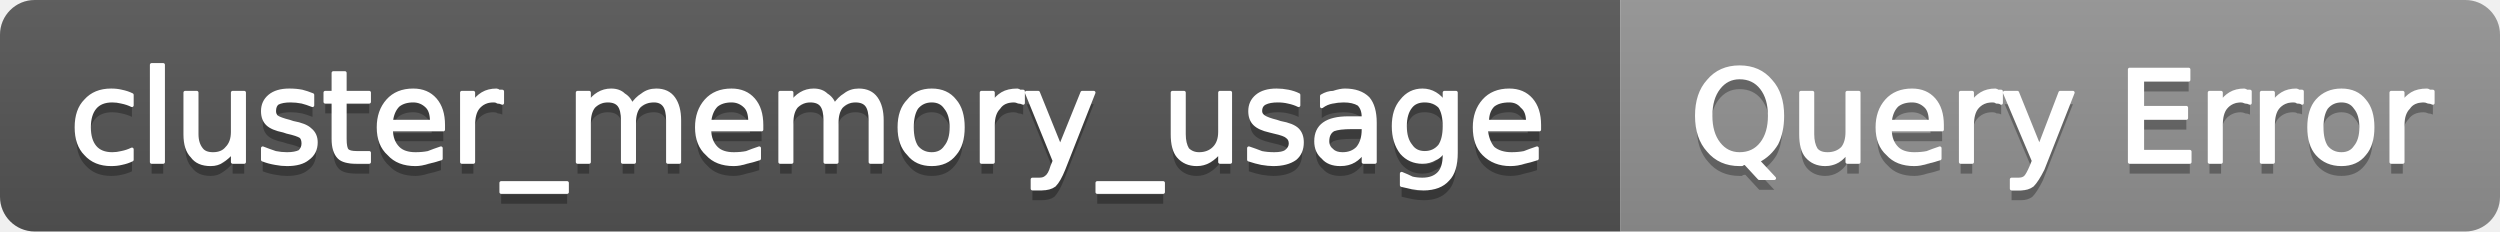
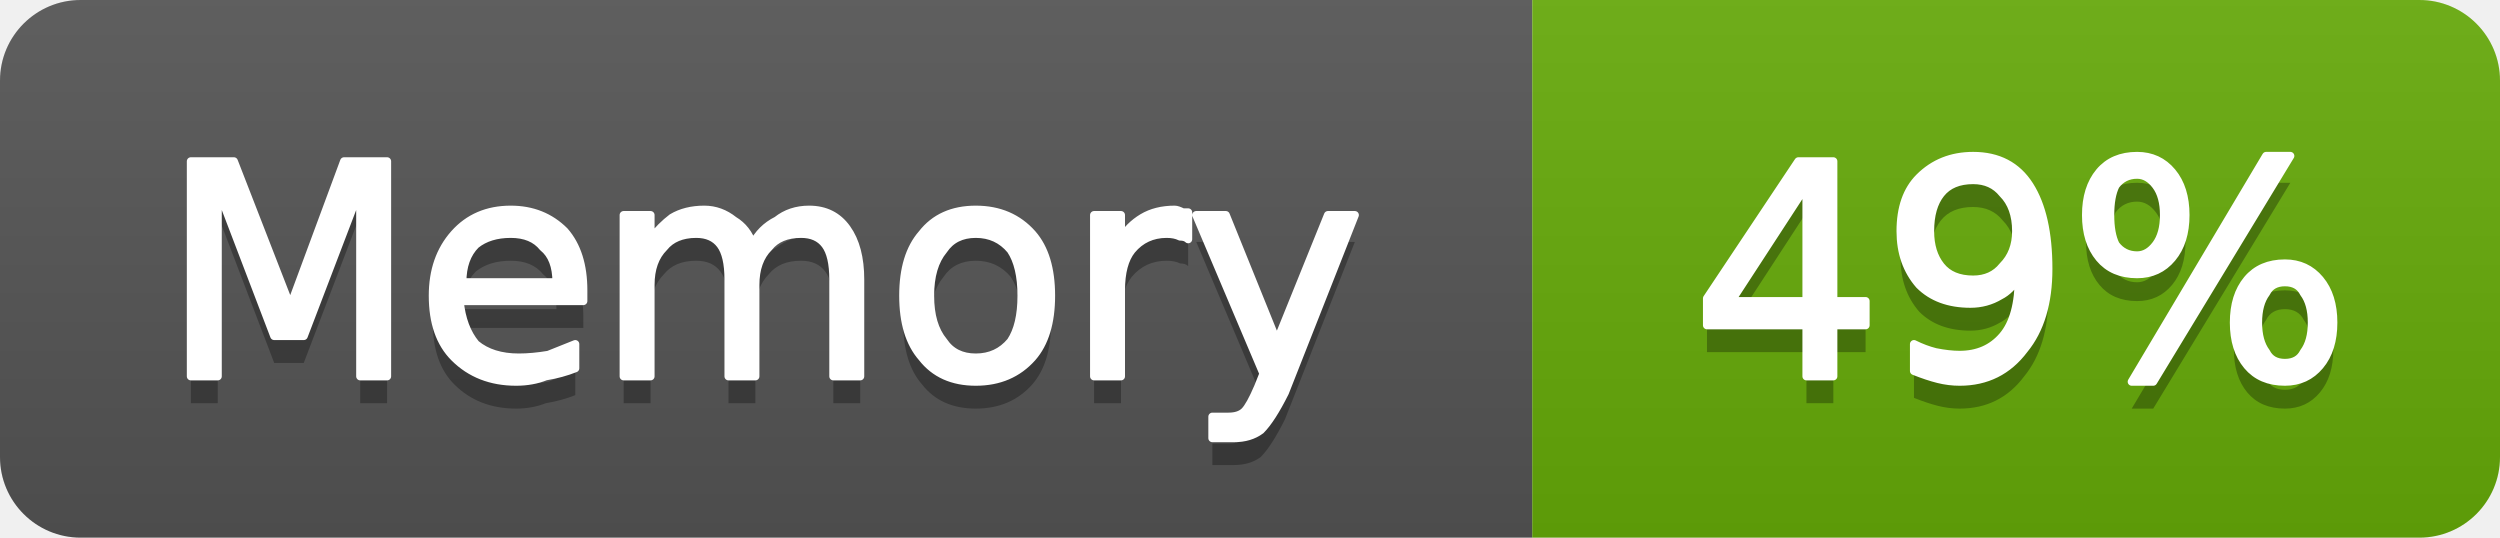
- <svg xmlns="http://www.w3.org/2000/svg" width="216" height="20" viewBox="0 0 216 20" role="img" aria-label="cluster_memory_usage: Query Error">
+ <svg xmlns="http://www.w3.org/2000/svg" width="93" height="20" viewBox="0 0 93 20" role="img" aria-label="Memory: 49%">
  <linearGradient id="g-cluster_memory_usage" x2="0" y2="100%">
    <stop offset="0" stop-color="#bbb" stop-opacity=".1" />
    <stop offset="1" stop-opacity=".1" />
  </linearGradient>
  <clipPath id="r-cluster_memory_usage">
-     <rect width="216" height="20" rx="3" fill="#fff" />
+     <rect width="93" height="20" rx="3" fill="#fff" />
  </clipPath>
  <g clip-path="url(#r-cluster_memory_usage)">
-     <rect width="140" height="20" fill="#555" />
-     <rect x="140" width="76" height="20" fill="#939393" />
-     <rect width="216" height="20" fill="url(#g-cluster_memory_usage)" />
-     <path transform="translate(0 1)" fill="#010101" fill-opacity=".3" d="M11.4 8.2L11.4 9.1Q11.0 8.9 10.5 8.8Q10.1 8.7 9.7 8.7Q8.7 8.7 8.2 9.3Q7.7 9.9 7.7 11.0Q7.7 12.1 8.2 12.7Q8.7 13.3 9.7 13.3Q10.1 13.3 10.5 13.2Q11.0 13.1 11.4 12.9L11.4 13.8Q11.0 14.0 10.5 14.1Q10.1 14.2 9.6 14.2Q8.2 14.2 7.4 13.3Q6.6 12.5 6.6 11.0Q6.6 9.5 7.4 8.7Q8.2 7.8 9.6 7.8Q10.1 7.8 10.5 7.9Q11.0 8.0 11.4 8.2ZM13.1 5.6L14.1 5.6L14.1 14.0L13.1 14.0L13.1 5.6ZM16.0 11.6L16.0 8.0L17.0 8.0L17.0 11.6Q17.0 12.4 17.4 12.9Q17.7 13.3 18.4 13.3Q19.2 13.3 19.6 12.8Q20.1 12.3 20.1 11.4L20.1 8.0L21.1 8.0L21.1 14.0L20.1 14.0L20.1 13.1Q19.7 13.6 19.2 13.9Q18.8 14.2 18.2 14.2Q17.1 14.2 16.6 13.5Q16.0 12.9 16.0 11.6ZM18.5 7.8L18.5 7.8ZM27.0 8.2L27.0 9.1Q26.5 8.9 26.1 8.8Q25.6 8.7 25.1 8.7Q24.4 8.7 24.0 8.9Q23.7 9.1 23.7 9.6Q23.7 9.9 23.9 10.1Q24.2 10.3 25.0 10.5L25.3 10.6Q26.4 10.8 26.8 11.2Q27.3 11.6 27.3 12.3Q27.3 13.2 26.6 13.7Q26.0 14.2 24.8 14.2Q24.3 14.2 23.8 14.1Q23.2 14.0 22.7 13.8L22.7 12.8Q23.2 13.0 23.8 13.2Q24.3 13.3 24.8 13.3Q25.5 13.3 25.9 13.1Q26.2 12.8 26.2 12.4Q26.2 12.0 26.0 11.8Q25.7 11.6 24.8 11.4L24.5 11.3Q23.5 11.1 23.1 10.7Q22.7 10.3 22.7 9.6Q22.7 8.8 23.3 8.3Q23.9 7.8 25.0 7.8Q25.6 7.8 26.1 7.9Q26.5 8.0 27.0 8.2ZM29.8 6.3L29.8 8.0L31.9 8.0L31.9 8.8L29.8 8.8L29.8 12.0Q29.8 12.8 30.0 13.0Q30.2 13.2 30.8 13.2L31.9 13.2L31.9 14.0L30.8 14.0Q29.7 14.0 29.3 13.6Q28.8 13.1 28.8 12.0L28.8 8.8L28.1 8.8L28.1 8.0L28.8 8.0L28.8 6.3L29.8 6.3ZM38.3 10.8L38.3 11.2L33.8 11.2Q33.8 12.2 34.4 12.8Q34.9 13.3 35.9 13.3Q36.5 13.3 37.0 13.2Q37.5 13.0 38.1 12.8L38.1 13.7Q37.5 13.9 37.0 14.0Q36.4 14.2 35.9 14.2Q34.4 14.2 33.6 13.3Q32.7 12.5 32.7 11.0Q32.7 9.6 33.5 8.7Q34.3 7.8 35.7 7.8Q36.9 7.8 37.6 8.6Q38.3 9.4 38.3 10.8ZM37.3 10.5Q37.3 9.6 36.9 9.2Q36.4 8.7 35.7 8.7Q34.9 8.7 34.4 9.1Q33.9 9.6 33.8 10.5L37.3 10.5ZM43.4 8.9Q43.2 8.8 43.0 8.8Q42.9 8.7 42.6 8.7Q41.8 8.7 41.3 9.3Q40.9 9.8 40.9 10.8L40.9 14.0L39.9 14.0L39.9 8.0L40.9 8.0L40.9 8.9Q41.2 8.4 41.7 8.1Q42.2 7.8 42.9 7.8Q43.0 7.8 43.1 7.9Q43.2 7.9 43.4 7.9L43.4 8.9ZM49.0 15.8L49.0 16.6L43.3 16.6L43.3 15.8L49.0 15.8ZM54.6 9.1Q55.0 8.5 55.5 8.2Q56.0 7.8 56.7 7.8Q57.7 7.8 58.2 8.5Q58.7 9.2 58.7 10.4L58.7 14.0L57.7 14.0L57.7 10.4Q57.7 9.5 57.4 9.1Q57.1 8.7 56.5 8.7Q55.7 8.7 55.2 9.2Q54.8 9.7 54.8 10.6L54.8 14.0L53.8 14.0L53.8 10.4Q53.8 9.5 53.5 9.1Q53.2 8.7 52.5 8.7Q51.8 8.7 51.3 9.2Q50.9 9.7 50.9 10.6L50.9 14.0L49.9 14.0L49.9 8.0L50.9 8.0L50.9 8.9Q51.2 8.4 51.7 8.1Q52.2 7.8 52.8 7.8Q53.5 7.8 53.9 8.2Q54.4 8.5 54.6 9.1ZM65.8 10.8L65.8 11.2L61.3 11.2Q61.3 12.2 61.9 12.8Q62.4 13.3 63.4 13.3Q64.0 13.3 64.5 13.2Q65.0 13.0 65.6 12.8L65.6 13.7Q65.0 13.9 64.5 14.0Q63.9 14.2 63.4 14.2Q61.9 14.2 61.1 13.3Q60.2 12.5 60.2 11.0Q60.2 9.6 61.0 8.7Q61.8 7.8 63.2 7.8Q64.4 7.8 65.1 8.6Q65.8 9.4 65.8 10.8ZM64.8 10.5Q64.8 9.6 64.4 9.2Q63.9 8.7 63.2 8.7Q62.4 8.7 61.9 9.1Q61.4 9.6 61.3 10.5L64.8 10.5ZM72.1 9.1Q72.5 8.5 73.0 8.2Q73.5 7.8 74.2 7.8Q75.2 7.8 75.7 8.5Q76.2 9.2 76.2 10.4L76.2 14.0L75.2 14.0L75.2 10.4Q75.2 9.5 74.9 9.1Q74.6 8.7 73.9 8.7Q73.2 8.7 72.7 9.2Q72.3 9.7 72.3 10.6L72.3 14.0L71.3 14.0L71.3 10.4Q71.3 9.5 71.0 9.1Q70.7 8.7 70.0 8.7Q69.3 8.7 68.8 9.2Q68.4 9.7 68.4 10.6L68.4 14.0L67.4 14.0L67.4 8.0L68.4 8.0L68.4 8.9Q68.7 8.4 69.2 8.1Q69.7 7.8 70.3 7.8Q71.0 7.8 71.4 8.2Q71.9 8.5 72.1 9.1ZM80.5 8.7Q79.7 8.7 79.2 9.3Q78.8 9.9 78.8 11.0Q78.8 12.1 79.2 12.7Q79.7 13.3 80.5 13.3Q81.3 13.3 81.7 12.7Q82.2 12.1 82.2 11.0Q82.2 9.9 81.7 9.3Q81.3 8.7 80.5 8.7ZM80.5 7.8Q81.8 7.8 82.5 8.7Q83.2 9.5 83.2 11.0Q83.2 12.5 82.5 13.3Q81.8 14.2 80.5 14.2Q79.2 14.2 78.5 13.3Q77.7 12.5 77.7 11.0Q77.7 9.5 78.5 8.7Q79.2 7.8 80.5 7.8ZM88.4 8.9Q88.2 8.8 88.0 8.8Q87.8 8.7 87.6 8.7Q86.7 8.7 86.3 9.3Q85.8 9.8 85.8 10.8L85.8 14.0L84.8 14.0L84.8 8.0L85.8 8.0L85.8 8.9Q86.1 8.4 86.6 8.1Q87.1 7.8 87.9 7.8Q88.0 7.8 88.1 7.9Q88.2 7.9 88.4 7.9L88.4 8.9ZM91.9 14.6Q91.5 15.6 91.1 16.0Q90.7 16.3 90.0 16.3L89.2 16.3L89.2 15.5L89.8 15.5Q90.2 15.5 90.4 15.3Q90.7 15.1 90.9 14.4L91.1 13.9L88.7 8.0L89.7 8.0L91.6 12.7L93.5 8.0L94.5 8.0L91.9 14.6ZM100.5 15.8L100.5 16.6L94.8 16.6L94.8 15.8L100.5 15.8ZM101.3 11.6L101.3 8.0L102.3 8.0L102.3 11.6Q102.3 12.4 102.6 12.9Q103.0 13.3 103.6 13.3Q104.4 13.3 104.9 12.8Q105.4 12.3 105.4 11.4L105.4 8.0L106.3 8.0L106.3 14.0L105.4 14.0L105.4 13.1Q105.0 13.6 104.5 13.9Q104.0 14.2 103.4 14.2Q102.4 14.2 101.8 13.5Q101.3 12.9 101.3 11.6ZM103.8 7.8L103.8 7.8ZM112.2 8.2L112.2 9.1Q111.8 8.9 111.3 8.8Q110.9 8.7 110.4 8.7Q109.7 8.7 109.3 8.9Q108.9 9.1 108.9 9.6Q108.9 9.9 109.2 10.1Q109.5 10.3 110.3 10.5L110.6 10.6Q111.7 10.8 112.1 11.2Q112.5 11.6 112.5 12.3Q112.5 13.2 111.9 13.7Q111.2 14.2 110.0 14.2Q109.6 14.2 109.0 14.1Q108.5 14.0 107.9 13.8L107.9 12.8Q108.5 13.0 109.0 13.2Q109.5 13.3 110.1 13.3Q110.8 13.3 111.1 13.1Q111.5 12.8 111.5 12.4Q111.5 12.0 111.2 11.8Q111.0 11.6 110.1 11.4L109.7 11.3Q108.8 11.1 108.4 10.7Q108.0 10.3 108.0 9.6Q108.0 8.8 108.6 8.3Q109.2 7.8 110.3 7.8Q110.8 7.8 111.3 7.9Q111.8 8.0 112.2 8.2ZM116.8 11.0Q115.7 11.0 115.2 11.2Q114.7 11.5 114.7 12.2Q114.7 12.7 115.1 13.0Q115.4 13.3 116.0 13.3Q116.8 13.3 117.3 12.8Q117.8 12.2 117.8 11.2L117.8 11.0L116.8 11.0ZM118.8 10.6L118.8 14.0L117.8 14.0L117.8 13.1Q117.5 13.6 117.0 13.9Q116.5 14.2 115.8 14.2Q114.8 14.2 114.3 13.6Q113.7 13.1 113.7 12.2Q113.7 11.2 114.4 10.7Q115.1 10.2 116.5 10.2L117.8 10.2L117.8 10.1Q117.8 9.4 117.4 9.0Q116.9 8.7 116.1 8.7Q115.6 8.7 115.1 8.8Q114.6 8.9 114.2 9.2L114.2 8.3Q114.7 8.0 115.2 8.0Q115.8 7.8 116.2 7.8Q117.5 7.8 118.2 8.5Q118.8 9.2 118.8 10.6ZM124.8 10.9Q124.8 9.8 124.4 9.2Q123.9 8.7 123.1 8.7Q122.3 8.7 121.9 9.2Q121.4 9.8 121.4 10.9Q121.4 12.0 121.9 12.6Q122.3 13.2 123.1 13.2Q123.9 13.2 124.4 12.6Q124.8 12.0 124.8 10.9ZM125.8 13.2Q125.8 14.8 125.1 15.5Q124.4 16.3 123.0 16.3Q122.5 16.3 122.0 16.2Q121.6 16.1 121.1 16.0L121.1 15.0Q121.6 15.2 122.0 15.4Q122.4 15.5 122.9 15.5Q123.8 15.5 124.3 15.0Q124.8 14.5 124.8 13.4L124.8 12.9Q124.5 13.5 124.0 13.7Q123.5 14.0 122.9 14.0Q121.8 14.0 121.1 13.2Q120.4 12.3 120.4 10.9Q120.4 9.5 121.1 8.7Q121.8 7.8 122.9 7.8Q123.5 7.8 124.0 8.1Q124.5 8.4 124.8 8.9L124.8 8.0L125.8 8.0L125.8 13.2ZM133.0 10.8L133.0 11.2L128.4 11.2Q128.5 12.2 129.0 12.8Q129.6 13.3 130.6 13.3Q131.2 13.3 131.7 13.2Q132.2 13.0 132.8 12.8L132.8 13.7Q132.2 13.9 131.7 14.0Q131.1 14.2 130.5 14.2Q129.1 14.2 128.2 13.3Q127.4 12.5 127.4 11.0Q127.4 9.6 128.2 8.7Q129.0 7.8 130.4 7.8Q131.6 7.8 132.3 8.6Q133.0 9.4 133.0 10.8ZM132.0 10.5Q132.0 9.6 131.5 9.2Q131.1 8.7 130.4 8.7Q129.5 8.7 129.0 9.1Q128.5 9.6 128.5 10.5L132.0 10.5Z" />
-     <path fill="#fff" stroke="#fff" stroke-width="0.3" stroke-linejoin="round" d="M11.4 8.2L11.4 9.1Q11.0 8.9 10.5 8.8Q10.1 8.7 9.7 8.7Q8.7 8.7 8.2 9.3Q7.7 9.9 7.7 11.0Q7.7 12.1 8.2 12.7Q8.7 13.3 9.7 13.3Q10.1 13.3 10.5 13.2Q11.0 13.1 11.4 12.9L11.4 13.8Q11.0 14.0 10.5 14.1Q10.1 14.2 9.6 14.2Q8.2 14.2 7.4 13.3Q6.6 12.5 6.6 11.0Q6.6 9.5 7.4 8.7Q8.2 7.8 9.6 7.8Q10.1 7.8 10.5 7.9Q11.0 8.0 11.4 8.2ZM13.1 5.6L14.1 5.6L14.1 14.0L13.1 14.0L13.1 5.6ZM16.0 11.6L16.0 8.0L17.0 8.0L17.0 11.6Q17.0 12.4 17.4 12.9Q17.7 13.3 18.4 13.3Q19.2 13.3 19.6 12.8Q20.1 12.3 20.1 11.4L20.1 8.0L21.1 8.0L21.1 14.0L20.1 14.0L20.1 13.1Q19.7 13.6 19.2 13.9Q18.8 14.2 18.2 14.2Q17.1 14.2 16.6 13.5Q16.0 12.9 16.0 11.6ZM18.5 7.8L18.5 7.8ZM27.0 8.2L27.0 9.1Q26.5 8.9 26.1 8.8Q25.6 8.7 25.1 8.7Q24.4 8.7 24.0 8.9Q23.7 9.1 23.7 9.6Q23.7 9.9 23.9 10.1Q24.2 10.3 25.0 10.5L25.3 10.6Q26.4 10.8 26.8 11.2Q27.3 11.6 27.3 12.3Q27.3 13.2 26.6 13.7Q26.0 14.2 24.8 14.2Q24.3 14.2 23.8 14.1Q23.2 14.0 22.7 13.8L22.7 12.8Q23.2 13.0 23.8 13.2Q24.3 13.3 24.8 13.3Q25.5 13.3 25.9 13.1Q26.2 12.8 26.2 12.4Q26.2 12.0 26.0 11.8Q25.7 11.6 24.8 11.4L24.5 11.3Q23.5 11.1 23.1 10.7Q22.7 10.3 22.7 9.6Q22.7 8.8 23.3 8.3Q23.9 7.8 25.0 7.8Q25.6 7.8 26.1 7.9Q26.5 8.0 27.0 8.2ZM29.8 6.3L29.8 8.0L31.9 8.0L31.9 8.8L29.8 8.8L29.8 12.0Q29.8 12.8 30.0 13.0Q30.2 13.2 30.8 13.2L31.9 13.2L31.9 14.0L30.8 14.0Q29.7 14.0 29.3 13.6Q28.8 13.1 28.8 12.0L28.8 8.8L28.1 8.8L28.1 8.0L28.8 8.0L28.8 6.3L29.8 6.3ZM38.3 10.8L38.3 11.2L33.8 11.2Q33.8 12.2 34.4 12.8Q34.9 13.3 35.9 13.3Q36.5 13.3 37.0 13.2Q37.5 13.0 38.1 12.8L38.1 13.7Q37.5 13.9 37.0 14.0Q36.4 14.2 35.9 14.2Q34.4 14.2 33.6 13.3Q32.7 12.5 32.7 11.0Q32.7 9.6 33.5 8.7Q34.3 7.8 35.7 7.8Q36.9 7.8 37.6 8.6Q38.3 9.4 38.3 10.8ZM37.3 10.5Q37.3 9.6 36.9 9.2Q36.4 8.7 35.7 8.7Q34.9 8.7 34.4 9.1Q33.9 9.6 33.8 10.5L37.3 10.5ZM43.4 8.9Q43.2 8.8 43.0 8.8Q42.9 8.7 42.6 8.7Q41.8 8.7 41.3 9.3Q40.9 9.8 40.9 10.8L40.9 14.0L39.9 14.0L39.9 8.0L40.9 8.0L40.9 8.9Q41.2 8.4 41.7 8.1Q42.2 7.8 42.9 7.8Q43.0 7.8 43.1 7.9Q43.2 7.9 43.4 7.9L43.4 8.9ZM49.0 15.8L49.0 16.6L43.3 16.6L43.3 15.8L49.0 15.8ZM54.6 9.1Q55.0 8.5 55.5 8.2Q56.0 7.8 56.7 7.8Q57.7 7.8 58.2 8.5Q58.7 9.2 58.7 10.4L58.7 14.0L57.7 14.0L57.7 10.4Q57.7 9.5 57.4 9.1Q57.1 8.7 56.5 8.7Q55.7 8.7 55.2 9.2Q54.8 9.7 54.8 10.6L54.8 14.0L53.8 14.0L53.8 10.4Q53.8 9.5 53.5 9.1Q53.2 8.7 52.5 8.7Q51.8 8.7 51.3 9.2Q50.9 9.7 50.9 10.6L50.9 14.0L49.9 14.0L49.9 8.0L50.9 8.0L50.9 8.9Q51.2 8.4 51.7 8.1Q52.2 7.8 52.8 7.8Q53.5 7.8 53.9 8.2Q54.4 8.5 54.6 9.1ZM65.8 10.8L65.8 11.2L61.3 11.2Q61.3 12.2 61.9 12.8Q62.4 13.3 63.4 13.3Q64.0 13.3 64.5 13.2Q65.0 13.0 65.6 12.8L65.6 13.7Q65.0 13.9 64.5 14.0Q63.9 14.2 63.4 14.2Q61.9 14.2 61.1 13.3Q60.2 12.5 60.2 11.0Q60.2 9.6 61.0 8.7Q61.8 7.8 63.2 7.8Q64.4 7.8 65.1 8.6Q65.8 9.4 65.8 10.8ZM64.8 10.5Q64.8 9.6 64.4 9.2Q63.9 8.7 63.2 8.7Q62.4 8.7 61.9 9.1Q61.4 9.6 61.3 10.5L64.8 10.5ZM72.1 9.1Q72.5 8.5 73.0 8.2Q73.5 7.8 74.2 7.8Q75.2 7.8 75.7 8.5Q76.2 9.2 76.2 10.4L76.2 14.0L75.2 14.0L75.2 10.4Q75.2 9.5 74.9 9.1Q74.6 8.7 73.9 8.7Q73.2 8.7 72.7 9.2Q72.3 9.7 72.3 10.6L72.3 14.0L71.3 14.0L71.3 10.4Q71.3 9.5 71.0 9.1Q70.7 8.7 70.0 8.7Q69.3 8.7 68.8 9.2Q68.4 9.7 68.4 10.6L68.4 14.0L67.4 14.0L67.4 8.0L68.4 8.0L68.4 8.9Q68.7 8.4 69.2 8.1Q69.7 7.8 70.3 7.8Q71.0 7.8 71.4 8.2Q71.9 8.5 72.1 9.1ZM80.5 8.7Q79.7 8.7 79.2 9.3Q78.8 9.9 78.8 11.0Q78.8 12.1 79.2 12.7Q79.7 13.3 80.5 13.3Q81.3 13.3 81.7 12.7Q82.2 12.1 82.2 11.0Q82.2 9.9 81.7 9.3Q81.3 8.7 80.5 8.7ZM80.5 7.8Q81.8 7.8 82.5 8.7Q83.2 9.5 83.2 11.0Q83.2 12.5 82.5 13.3Q81.8 14.2 80.5 14.2Q79.2 14.2 78.5 13.3Q77.7 12.5 77.7 11.0Q77.7 9.5 78.5 8.7Q79.2 7.8 80.5 7.8ZM88.4 8.9Q88.2 8.8 88.0 8.8Q87.8 8.7 87.6 8.7Q86.7 8.7 86.3 9.3Q85.8 9.8 85.8 10.8L85.8 14.0L84.8 14.0L84.8 8.0L85.8 8.0L85.8 8.9Q86.1 8.4 86.6 8.1Q87.1 7.8 87.9 7.8Q88.0 7.8 88.1 7.9Q88.2 7.9 88.4 7.9L88.4 8.9ZM91.9 14.6Q91.5 15.6 91.1 16.0Q90.7 16.3 90.0 16.3L89.2 16.3L89.2 15.5L89.8 15.5Q90.2 15.5 90.4 15.3Q90.7 15.1 90.9 14.4L91.1 13.9L88.7 8.0L89.7 8.0L91.6 12.7L93.5 8.0L94.5 8.0L91.9 14.6ZM100.5 15.8L100.5 16.6L94.8 16.6L94.8 15.8L100.5 15.8ZM101.3 11.6L101.3 8.0L102.3 8.0L102.3 11.6Q102.3 12.4 102.6 12.9Q103.0 13.3 103.6 13.3Q104.4 13.3 104.9 12.8Q105.4 12.3 105.4 11.4L105.4 8.0L106.3 8.0L106.3 14.0L105.4 14.0L105.4 13.1Q105.0 13.6 104.5 13.9Q104.0 14.2 103.4 14.2Q102.4 14.2 101.8 13.5Q101.3 12.9 101.3 11.6ZM103.8 7.8L103.8 7.8ZM112.2 8.2L112.2 9.1Q111.8 8.9 111.3 8.8Q110.9 8.7 110.4 8.7Q109.7 8.7 109.3 8.9Q108.9 9.1 108.9 9.6Q108.9 9.9 109.2 10.1Q109.5 10.3 110.3 10.5L110.6 10.6Q111.7 10.8 112.1 11.2Q112.5 11.6 112.5 12.3Q112.5 13.2 111.9 13.7Q111.2 14.2 110.0 14.2Q109.6 14.2 109.0 14.1Q108.5 14.0 107.9 13.8L107.9 12.8Q108.5 13.0 109.0 13.2Q109.5 13.3 110.1 13.3Q110.8 13.3 111.1 13.1Q111.5 12.8 111.5 12.4Q111.5 12.0 111.2 11.8Q111.0 11.6 110.1 11.4L109.7 11.3Q108.8 11.1 108.4 10.7Q108.0 10.3 108.0 9.6Q108.0 8.8 108.6 8.3Q109.2 7.8 110.3 7.8Q110.8 7.8 111.3 7.9Q111.8 8.0 112.2 8.2ZM116.8 11.0Q115.7 11.0 115.2 11.2Q114.7 11.5 114.7 12.2Q114.7 12.7 115.1 13.0Q115.4 13.3 116.0 13.3Q116.8 13.3 117.3 12.8Q117.8 12.2 117.8 11.2L117.8 11.0L116.8 11.0ZM118.8 10.6L118.8 14.0L117.8 14.0L117.8 13.1Q117.5 13.6 117.0 13.9Q116.5 14.2 115.8 14.2Q114.8 14.2 114.3 13.6Q113.7 13.1 113.7 12.2Q113.7 11.2 114.4 10.7Q115.1 10.2 116.5 10.2L117.8 10.2L117.8 10.1Q117.8 9.4 117.4 9.0Q116.9 8.7 116.1 8.7Q115.6 8.7 115.1 8.8Q114.6 8.9 114.2 9.2L114.2 8.3Q114.7 8.0 115.2 8.0Q115.8 7.8 116.2 7.8Q117.5 7.8 118.2 8.5Q118.8 9.2 118.8 10.6ZM124.8 10.9Q124.8 9.8 124.4 9.2Q123.9 8.7 123.1 8.7Q122.3 8.7 121.9 9.2Q121.4 9.8 121.4 10.9Q121.4 12.0 121.9 12.6Q122.3 13.2 123.1 13.2Q123.9 13.2 124.4 12.6Q124.8 12.0 124.8 10.9ZM125.8 13.2Q125.8 14.8 125.1 15.5Q124.4 16.3 123.0 16.3Q122.5 16.3 122.0 16.2Q121.6 16.1 121.1 16.0L121.1 15.0Q121.6 15.2 122.0 15.4Q122.4 15.5 122.9 15.5Q123.8 15.5 124.3 15.0Q124.8 14.5 124.8 13.4L124.8 12.9Q124.5 13.5 124.0 13.7Q123.5 14.0 122.9 14.0Q121.8 14.0 121.1 13.2Q120.4 12.3 120.4 10.9Q120.4 9.5 121.1 8.7Q121.8 7.8 122.9 7.8Q123.5 7.8 124.0 8.1Q124.5 8.4 124.8 8.9L124.8 8.0L125.8 8.0L125.8 13.2ZM133.0 10.8L133.0 11.2L128.4 11.2Q128.5 12.2 129.0 12.8Q129.6 13.3 130.6 13.3Q131.2 13.3 131.7 13.2Q132.2 13.0 132.8 12.8L132.8 13.7Q132.2 13.9 131.7 14.0Q131.1 14.2 130.5 14.2Q129.1 14.2 128.2 13.3Q127.4 12.5 127.4 11.0Q127.4 9.6 128.2 8.7Q129.0 7.8 130.4 7.8Q131.6 7.8 132.3 8.6Q133.0 9.4 133.0 10.8ZM132.0 10.5Q132.0 9.6 131.5 9.2Q131.1 8.7 130.4 8.7Q129.5 8.7 129.0 9.1Q128.5 9.6 128.5 10.5L132.0 10.5Z" />
-     <path transform="translate(0 1)" fill="#010101" fill-opacity=".3" d="M150.3 6.7Q149.2 6.7 148.5 7.6Q147.8 8.5 147.8 10.0Q147.8 11.5 148.5 12.4Q149.2 13.3 150.3 13.3Q151.5 13.3 152.2 12.4Q152.9 11.5 152.9 10.0Q152.9 8.5 152.2 7.6Q151.5 6.7 150.3 6.7ZM151.9 13.9L153.3 15.4L152.0 15.4L150.8 14.1Q150.6 14.1 150.5 14.2Q150.4 14.2 150.3 14.2Q148.6 14.2 147.6 13.0Q146.6 11.9 146.6 10.0Q146.6 8.1 147.6 7.0Q148.6 5.8 150.3 5.8Q152.0 5.8 153.0 7.0Q154.0 8.1 154.0 10.0Q154.0 11.4 153.5 12.4Q152.9 13.4 151.9 13.9ZM155.6 11.6L155.6 8.0L156.6 8.0L156.6 11.6Q156.6 12.4 156.9 12.9Q157.2 13.3 157.9 13.3Q158.7 13.3 159.2 12.8Q159.6 12.3 159.6 11.4L159.6 8.0L160.6 8.0L160.6 14.0L159.6 14.0L159.6 13.1Q159.3 13.6 158.8 13.9Q158.3 14.2 157.7 14.2Q156.7 14.2 156.1 13.5Q155.6 12.9 155.6 11.6ZM158.1 7.8L158.1 7.8ZM167.8 10.8L167.8 11.2L163.3 11.2Q163.3 12.2 163.9 12.8Q164.4 13.3 165.4 13.3Q166.0 13.3 166.5 13.2Q167.0 13.0 167.6 12.8L167.6 13.7Q167.0 13.9 166.5 14.0Q165.9 14.2 165.4 14.2Q163.9 14.2 163.1 13.3Q162.2 12.5 162.2 11.0Q162.2 9.6 163.0 8.7Q163.8 7.8 165.2 7.8Q166.4 7.8 167.1 8.6Q167.8 9.4 167.8 10.8ZM166.8 10.5Q166.8 9.6 166.4 9.2Q165.9 8.7 165.2 8.7Q164.4 8.7 163.9 9.1Q163.4 9.6 163.3 10.5L166.8 10.5ZM172.9 8.9Q172.8 8.8 172.5 8.8Q172.4 8.7 172.1 8.7Q171.3 8.7 170.8 9.3Q170.4 9.8 170.4 10.8L170.4 14.0L169.4 14.0L169.4 8.0L170.4 8.0L170.4 8.9Q170.7 8.4 171.2 8.1Q171.7 7.8 172.4 7.8Q172.5 7.8 172.6 7.9Q172.8 7.9 172.9 7.9L172.9 8.9ZM176.5 14.6Q176.0 15.6 175.6 16.0Q175.2 16.3 174.6 16.3L173.8 16.3L173.8 15.5L174.4 15.5Q174.8 15.5 175.0 15.3Q175.2 15.1 175.5 14.4L175.7 13.9L173.2 8.0L174.3 8.0L176.2 12.7L178.0 8.0L179.1 8.0L176.5 14.6ZM184.0 6.0L189.1 6.0L189.1 6.9L185.1 6.9L185.1 9.3L188.9 9.3L188.9 10.2L185.1 10.2L185.1 13.1L189.2 13.1L189.2 14.0L184.0 14.0L184.0 6.0ZM194.4 8.9Q194.2 8.8 194.0 8.8Q193.8 8.7 193.6 8.7Q192.8 8.7 192.3 9.3Q191.9 9.8 191.9 10.8L191.9 14.0L190.9 14.0L190.9 8.0L191.9 8.0L191.9 8.9Q192.2 8.4 192.7 8.1Q193.2 7.8 193.9 7.8Q194.0 7.8 194.1 7.9Q194.2 7.9 194.4 7.9L194.4 8.9ZM198.9 8.9Q198.8 8.8 198.5 8.8Q198.4 8.7 198.1 8.7Q197.3 8.7 196.8 9.3Q196.4 9.8 196.4 10.8L196.4 14.0L195.4 14.0L195.4 8.0L196.4 8.0L196.4 8.9Q196.7 8.4 197.2 8.1Q197.7 7.8 198.4 7.8Q198.5 7.8 198.6 7.9Q198.8 7.9 198.9 7.9L198.9 8.9ZM202.3 8.7Q201.5 8.7 201.0 9.3Q200.6 9.9 200.6 11.0Q200.6 12.1 201.0 12.7Q201.5 13.3 202.3 13.3Q203.1 13.3 203.5 12.7Q204.0 12.1 204.0 11.0Q204.0 9.9 203.5 9.3Q203.1 8.7 202.3 8.7ZM202.3 7.8Q203.6 7.8 204.3 8.7Q205.0 9.5 205.0 11.0Q205.0 12.5 204.3 13.3Q203.6 14.2 202.3 14.2Q201.0 14.2 200.2 13.3Q199.5 12.5 199.5 11.0Q199.5 9.5 200.2 8.7Q201.0 7.8 202.3 7.8ZM210.2 8.9Q210.0 8.8 209.8 8.8Q209.6 8.7 209.4 8.7Q208.5 8.7 208.1 9.3Q207.6 9.8 207.6 10.8L207.6 14.0L206.6 14.0L206.6 8.0L207.6 8.0L207.6 8.9Q207.9 8.4 208.4 8.1Q208.9 7.8 209.7 7.8Q209.8 7.8 209.9 7.9Q210.0 7.9 210.2 7.9L210.2 8.9Z" />
-     <path fill="#fff" stroke="#fff" stroke-width="0.3" stroke-linejoin="round" d="M150.3 6.7Q149.2 6.7 148.5 7.6Q147.8 8.5 147.8 10.0Q147.8 11.5 148.5 12.4Q149.2 13.3 150.3 13.3Q151.5 13.3 152.2 12.4Q152.9 11.5 152.9 10.0Q152.9 8.5 152.2 7.6Q151.5 6.7 150.3 6.7ZM151.9 13.9L153.3 15.4L152.0 15.4L150.8 14.1Q150.6 14.1 150.5 14.2Q150.4 14.2 150.3 14.2Q148.6 14.2 147.6 13.0Q146.6 11.9 146.6 10.0Q146.6 8.1 147.6 7.0Q148.6 5.8 150.3 5.8Q152.0 5.8 153.0 7.0Q154.0 8.1 154.0 10.0Q154.0 11.4 153.5 12.4Q152.9 13.4 151.9 13.9ZM155.6 11.6L155.6 8.0L156.6 8.0L156.6 11.6Q156.6 12.4 156.9 12.9Q157.2 13.3 157.9 13.3Q158.7 13.3 159.2 12.8Q159.6 12.3 159.6 11.4L159.6 8.0L160.6 8.0L160.6 14.0L159.6 14.0L159.6 13.1Q159.3 13.6 158.8 13.9Q158.3 14.2 157.7 14.2Q156.7 14.2 156.1 13.5Q155.6 12.9 155.6 11.6ZM158.1 7.8L158.1 7.8ZM167.8 10.8L167.8 11.2L163.3 11.2Q163.3 12.2 163.9 12.8Q164.4 13.3 165.4 13.3Q166.0 13.3 166.5 13.2Q167.0 13.0 167.6 12.8L167.6 13.7Q167.0 13.9 166.5 14.0Q165.9 14.2 165.4 14.2Q163.9 14.2 163.1 13.3Q162.2 12.5 162.2 11.0Q162.2 9.6 163.0 8.7Q163.8 7.8 165.2 7.8Q166.4 7.8 167.1 8.6Q167.8 9.4 167.8 10.8ZM166.8 10.5Q166.8 9.6 166.4 9.2Q165.9 8.7 165.2 8.7Q164.4 8.7 163.9 9.1Q163.4 9.6 163.3 10.5L166.8 10.5ZM172.9 8.9Q172.8 8.8 172.5 8.8Q172.4 8.7 172.1 8.7Q171.3 8.7 170.8 9.3Q170.4 9.8 170.4 10.8L170.4 14.0L169.4 14.0L169.4 8.0L170.4 8.0L170.4 8.9Q170.7 8.4 171.2 8.1Q171.7 7.8 172.4 7.8Q172.5 7.8 172.6 7.9Q172.8 7.9 172.9 7.9L172.9 8.9ZM176.5 14.6Q176.0 15.6 175.6 16.0Q175.2 16.3 174.6 16.3L173.8 16.3L173.8 15.5L174.4 15.5Q174.8 15.5 175.0 15.3Q175.2 15.1 175.5 14.4L175.7 13.9L173.2 8.0L174.3 8.0L176.2 12.7L178.0 8.0L179.1 8.0L176.5 14.6ZM184.0 6.0L189.1 6.0L189.1 6.9L185.1 6.9L185.1 9.3L188.9 9.3L188.9 10.2L185.1 10.2L185.1 13.1L189.2 13.1L189.2 14.0L184.0 14.0L184.0 6.0ZM194.4 8.9Q194.2 8.8 194.0 8.8Q193.8 8.7 193.6 8.7Q192.8 8.7 192.3 9.3Q191.9 9.8 191.9 10.8L191.9 14.0L190.9 14.0L190.9 8.0L191.9 8.0L191.9 8.9Q192.2 8.4 192.7 8.1Q193.2 7.8 193.9 7.8Q194.0 7.8 194.1 7.9Q194.2 7.9 194.4 7.9L194.4 8.9ZM198.9 8.9Q198.8 8.8 198.5 8.8Q198.4 8.7 198.1 8.7Q197.3 8.7 196.8 9.3Q196.4 9.8 196.4 10.8L196.4 14.0L195.4 14.0L195.4 8.0L196.4 8.0L196.4 8.9Q196.7 8.4 197.2 8.1Q197.7 7.8 198.4 7.8Q198.5 7.8 198.6 7.9Q198.8 7.9 198.9 7.9L198.9 8.9ZM202.3 8.7Q201.5 8.7 201.0 9.3Q200.6 9.9 200.6 11.0Q200.6 12.1 201.0 12.7Q201.5 13.3 202.3 13.3Q203.1 13.3 203.5 12.7Q204.0 12.1 204.0 11.0Q204.0 9.9 203.5 9.3Q203.1 8.7 202.3 8.7ZM202.3 7.8Q203.6 7.8 204.3 8.7Q205.0 9.5 205.0 11.0Q205.0 12.5 204.3 13.3Q203.6 14.2 202.3 14.2Q201.0 14.2 200.2 13.3Q199.5 12.5 199.5 11.0Q199.5 9.5 200.2 8.7Q201.0 7.8 202.3 7.8ZM210.2 8.9Q210.0 8.8 209.8 8.8Q209.6 8.7 209.4 8.7Q208.5 8.7 208.1 9.3Q207.6 9.8 207.6 10.8L207.6 14.0L206.6 14.0L206.6 8.0L207.6 8.0L207.6 8.9Q207.9 8.4 208.4 8.1Q208.9 7.8 209.7 7.8Q209.8 7.8 209.9 7.9Q210.0 7.9 210.2 7.9L210.2 8.9Z" />
+     <rect width="57" height="20" fill="#555" />
+     <rect x="57" width="36" height="20" fill="#67ac09" />
+     <rect width="93" height="20" fill="url(#g-cluster_memory_usage)" />
+     <path transform="translate(0 1)" fill="#010101" fill-opacity=".3" d="M7.1 6.0L8.7 6.0L10.8 11.4L12.8 6.0L14.4 6.0L14.4 14.0L13.4 14.0L13.4 7.0L11.3 12.5L10.2 12.5L8.1 7.0L8.1 14.0L7.1 14.0L7.1 6.0ZM21.7 10.8L21.7 11.2L17.1 11.2Q17.2 12.2 17.7 12.8Q18.3 13.3 19.3 13.3Q19.8 13.3 20.4 13.2Q20.9 13.0 21.4 12.8L21.4 13.7Q20.9 13.9 20.3 14.0Q19.8 14.2 19.2 14.2Q17.8 14.2 16.9 13.3Q16.1 12.5 16.1 11.0Q16.1 9.6 16.9 8.7Q17.7 7.8 19.0 7.8Q20.2 7.8 21.0 8.6Q21.7 9.4 21.7 10.8ZM20.7 10.5Q20.7 9.6 20.2 9.2Q19.8 8.7 19.0 8.7Q18.2 8.7 17.7 9.1Q17.2 9.6 17.2 10.5L20.7 10.5ZM28.0 9.1Q28.3 8.5 28.9 8.2Q29.4 7.8 30.1 7.8Q31.0 7.8 31.5 8.5Q32.0 9.2 32.0 10.4L32.0 14.0L31.0 14.0L31.0 10.4Q31.0 9.5 30.7 9.1Q30.4 8.7 29.8 8.7Q29.0 8.7 28.6 9.2Q28.1 9.7 28.1 10.6L28.1 14.0L27.1 14.0L27.1 10.4Q27.1 9.5 26.8 9.1Q26.5 8.7 25.9 8.7Q25.1 8.7 24.7 9.2Q24.2 9.7 24.2 10.6L24.2 14.0L23.2 14.0L23.2 8.0L24.2 8.0L24.2 8.9Q24.6 8.4 25.0 8.1Q25.5 7.8 26.2 7.8Q26.8 7.8 27.3 8.2Q27.8 8.5 28.0 9.1ZM36.3 8.7Q35.5 8.7 35.1 9.3Q34.6 9.9 34.6 11.0Q34.6 12.1 35.1 12.7Q35.5 13.3 36.3 13.3Q37.1 13.3 37.6 12.7Q38.0 12.1 38.0 11.0Q38.0 9.9 37.6 9.3Q37.1 8.7 36.3 8.7ZM36.3 7.8Q37.6 7.8 38.4 8.7Q39.1 9.5 39.1 11.0Q39.1 12.5 38.4 13.3Q37.6 14.2 36.3 14.2Q35.0 14.2 34.3 13.3Q33.6 12.5 33.6 11.0Q33.6 9.5 34.3 8.7Q35.0 7.8 36.3 7.8ZM44.2 8.9Q44.1 8.8 43.9 8.8Q43.7 8.7 43.4 8.7Q42.6 8.7 42.1 9.3Q41.7 9.8 41.7 10.8L41.7 14.0L40.7 14.0L40.7 8.0L41.7 8.0L41.7 8.9Q42.0 8.4 42.5 8.1Q43.0 7.8 43.7 7.8Q43.8 7.8 44.0 7.9Q44.1 7.9 44.2 7.9L44.2 8.9ZM47.8 14.6Q47.3 15.6 46.9 16.0Q46.5 16.3 45.9 16.3L45.1 16.3L45.1 15.5L45.7 15.5Q46.1 15.5 46.3 15.3Q46.5 15.1 46.8 14.4L47.0 13.9L44.5 8.0L45.6 8.0L47.5 12.7L49.4 8.0L50.4 8.0L47.8 14.6Z" />
+     <path fill="#fff" stroke="#fff" stroke-width="0.3" stroke-linejoin="round" d="M7.1 6.0L8.7 6.0L10.8 11.4L12.8 6.0L14.4 6.0L14.4 14.0L13.4 14.0L13.4 7.0L11.3 12.5L10.2 12.5L8.1 7.0L8.1 14.0L7.1 14.0L7.1 6.0ZM21.7 10.8L21.7 11.2L17.1 11.2Q17.2 12.2 17.7 12.8Q18.3 13.3 19.3 13.3Q19.8 13.3 20.4 13.2Q20.9 13.0 21.4 12.8L21.4 13.7Q20.9 13.9 20.3 14.0Q19.8 14.2 19.2 14.2Q17.8 14.2 16.9 13.3Q16.1 12.5 16.1 11.0Q16.1 9.6 16.9 8.7Q17.7 7.8 19.0 7.8Q20.2 7.8 21.0 8.6Q21.7 9.4 21.7 10.8ZM20.7 10.5Q20.7 9.6 20.2 9.2Q19.8 8.7 19.0 8.7Q18.2 8.7 17.7 9.1Q17.2 9.6 17.2 10.5L20.7 10.5ZM28.0 9.1Q28.3 8.5 28.9 8.2Q29.4 7.8 30.1 7.8Q31.0 7.8 31.5 8.5Q32.0 9.2 32.0 10.4L32.0 14.0L31.0 14.0L31.0 10.4Q31.0 9.5 30.7 9.1Q30.4 8.7 29.8 8.7Q29.0 8.7 28.6 9.2Q28.1 9.7 28.1 10.6L28.1 14.0L27.1 14.0L27.1 10.4Q27.1 9.5 26.8 9.1Q26.5 8.7 25.9 8.7Q25.1 8.7 24.7 9.2Q24.2 9.7 24.2 10.6L24.2 14.0L23.2 14.0L23.2 8.0L24.2 8.0L24.2 8.9Q24.6 8.4 25.0 8.1Q25.5 7.8 26.2 7.8Q26.8 7.8 27.3 8.2Q27.8 8.5 28.0 9.1ZM36.3 8.7Q35.5 8.7 35.1 9.3Q34.6 9.9 34.6 11.0Q34.6 12.1 35.1 12.7Q35.5 13.3 36.3 13.3Q37.1 13.3 37.6 12.7Q38.0 12.1 38.0 11.0Q38.0 9.9 37.6 9.3Q37.1 8.7 36.3 8.7ZM36.3 7.8Q37.6 7.8 38.4 8.7Q39.1 9.5 39.1 11.0Q39.1 12.5 38.4 13.3Q37.6 14.2 36.3 14.2Q35.0 14.2 34.3 13.3Q33.6 12.5 33.6 11.0Q33.6 9.5 34.3 8.7Q35.0 7.8 36.3 7.8ZM44.2 8.9Q44.1 8.8 43.9 8.8Q43.7 8.7 43.4 8.7Q42.6 8.7 42.1 9.3Q41.7 9.8 41.7 10.8L41.7 14.0L40.7 14.0L40.7 8.0L41.7 8.0L41.7 8.9Q42.0 8.4 42.5 8.1Q43.0 7.8 43.7 7.8Q43.8 7.8 44.0 7.9Q44.1 7.9 44.2 7.9L44.2 8.9ZM47.8 14.6Q47.3 15.6 46.9 16.0Q46.5 16.3 45.9 16.3L45.1 16.3L45.1 15.5L45.7 15.5Q46.1 15.5 46.3 15.3Q46.5 15.1 46.8 14.4L47.0 13.9L44.5 8.0L45.6 8.0L47.5 12.7L49.4 8.0L50.4 8.0L47.8 14.6Z" />
+     <path transform="translate(0 1)" fill="#010101" fill-opacity=".3" d="M67.2 6.9L64.4 11.2L67.2 11.2L67.2 6.9ZM66.9 6.0L68.2 6.0L68.2 11.2L69.4 11.2L69.4 12.1L68.2 12.1L68.2 14.0L67.2 14.0L67.2 12.1L63.5 12.1L63.5 11.1L66.9 6.0ZM71.2 13.8L71.2 12.8Q71.6 13.0 72.0 13.1Q72.5 13.2 72.9 13.2Q73.9 13.2 74.5 12.5Q75.1 11.8 75.1 10.3Q74.8 10.8 74.4 11.0Q73.9 11.3 73.3 11.3Q72.1 11.3 71.4 10.6Q70.7 9.8 70.7 8.6Q70.7 7.3 71.4 6.6Q72.2 5.8 73.4 5.8Q74.8 5.8 75.5 6.9Q76.2 8.0 76.2 10.0Q76.2 11.9 75.3 13.0Q74.4 14.2 72.9 14.2Q72.5 14.2 72.1 14.1Q71.7 14.0 71.2 13.8ZM73.4 10.4Q74.1 10.4 74.5 9.9Q75.0 9.4 75.0 8.6Q75.0 7.7 74.5 7.2Q74.1 6.7 73.4 6.7Q72.6 6.7 72.2 7.2Q71.8 7.7 71.8 8.6Q71.8 9.4 72.2 9.9Q72.6 10.4 73.4 10.4ZM85.0 10.5Q84.5 10.5 84.3 10.9Q84.0 11.3 84.0 12.0Q84.0 12.7 84.3 13.1Q84.5 13.5 85.0 13.5Q85.5 13.5 85.7 13.1Q86.0 12.7 86.0 12.0Q86.0 11.3 85.7 10.9Q85.5 10.5 85.0 10.5ZM85.0 9.8Q85.8 9.8 86.3 10.4Q86.8 11.0 86.8 12.0Q86.8 13.0 86.3 13.6Q85.8 14.2 85.0 14.2Q84.1 14.2 83.6 13.6Q83.1 13.0 83.1 12.0Q83.1 11.0 83.6 10.4Q84.1 9.8 85.0 9.8ZM79.5 6.5Q79.0 6.5 78.7 6.9Q78.5 7.3 78.5 8.0Q78.5 8.7 78.7 9.1Q79.0 9.5 79.5 9.5Q79.9 9.5 80.2 9.1Q80.5 8.7 80.5 8.0Q80.5 7.3 80.2 6.9Q79.9 6.5 79.5 6.5ZM84.3 5.8L85.2 5.8L80.1 14.2L79.3 14.2L84.3 5.8ZM79.5 5.8Q80.3 5.8 80.8 6.4Q81.3 7.0 81.3 8.0Q81.3 9.0 80.8 9.6Q80.3 10.2 79.5 10.2Q78.6 10.2 78.1 9.6Q77.6 9.0 77.6 8.0Q77.6 7.0 78.1 6.4Q78.6 5.8 79.5 5.8Z" />
+     <path fill="#fff" stroke="#fff" stroke-width="0.3" stroke-linejoin="round" d="M67.2 6.9L64.4 11.2L67.2 11.2L67.2 6.9ZM66.9 6.0L68.2 6.0L68.2 11.2L69.4 11.2L69.4 12.1L68.2 12.1L68.2 14.0L67.2 14.0L67.2 12.1L63.5 12.1L63.5 11.1L66.9 6.0ZM71.2 13.8L71.2 12.8Q71.6 13.0 72.0 13.1Q72.5 13.2 72.9 13.2Q73.9 13.2 74.5 12.5Q75.1 11.8 75.1 10.3Q74.8 10.8 74.4 11.0Q73.9 11.3 73.3 11.3Q72.1 11.3 71.4 10.6Q70.7 9.8 70.7 8.6Q70.7 7.3 71.4 6.6Q72.2 5.8 73.4 5.8Q74.8 5.8 75.5 6.9Q76.2 8.0 76.2 10.0Q76.2 11.9 75.3 13.0Q74.4 14.2 72.9 14.2Q72.5 14.2 72.1 14.1Q71.7 14.0 71.2 13.8ZM73.4 10.4Q74.1 10.4 74.5 9.9Q75.0 9.4 75.0 8.6Q75.0 7.7 74.5 7.2Q74.1 6.7 73.4 6.7Q72.6 6.7 72.2 7.2Q71.8 7.7 71.8 8.6Q71.8 9.4 72.2 9.9Q72.6 10.4 73.4 10.4ZM85.0 10.5Q84.5 10.5 84.3 10.9Q84.0 11.3 84.0 12.0Q84.0 12.7 84.3 13.1Q84.5 13.5 85.0 13.5Q85.5 13.5 85.7 13.1Q86.0 12.7 86.0 12.0Q86.0 11.3 85.7 10.9Q85.5 10.5 85.0 10.5ZM85.0 9.8Q85.8 9.8 86.3 10.4Q86.8 11.0 86.8 12.0Q86.8 13.0 86.3 13.6Q85.8 14.2 85.0 14.2Q84.1 14.2 83.6 13.6Q83.1 13.0 83.1 12.0Q83.1 11.0 83.6 10.4Q84.1 9.8 85.0 9.8ZM79.5 6.5Q79.0 6.5 78.7 6.9Q78.5 7.3 78.5 8.0Q78.5 8.7 78.7 9.1Q79.0 9.5 79.5 9.5Q79.9 9.5 80.2 9.1Q80.5 8.7 80.5 8.0Q80.5 7.3 80.2 6.9Q79.9 6.5 79.5 6.5ZM84.3 5.8L85.2 5.8L80.1 14.2L79.3 14.2L84.3 5.8ZM79.5 5.8Q80.3 5.8 80.8 6.4Q81.3 7.0 81.3 8.0Q81.3 9.0 80.8 9.6Q80.3 10.2 79.5 10.2Q78.6 10.2 78.1 9.6Q77.6 9.0 77.6 8.0Q77.6 7.0 78.1 6.4Q78.6 5.8 79.5 5.8Z" />
  </g>
</svg>
